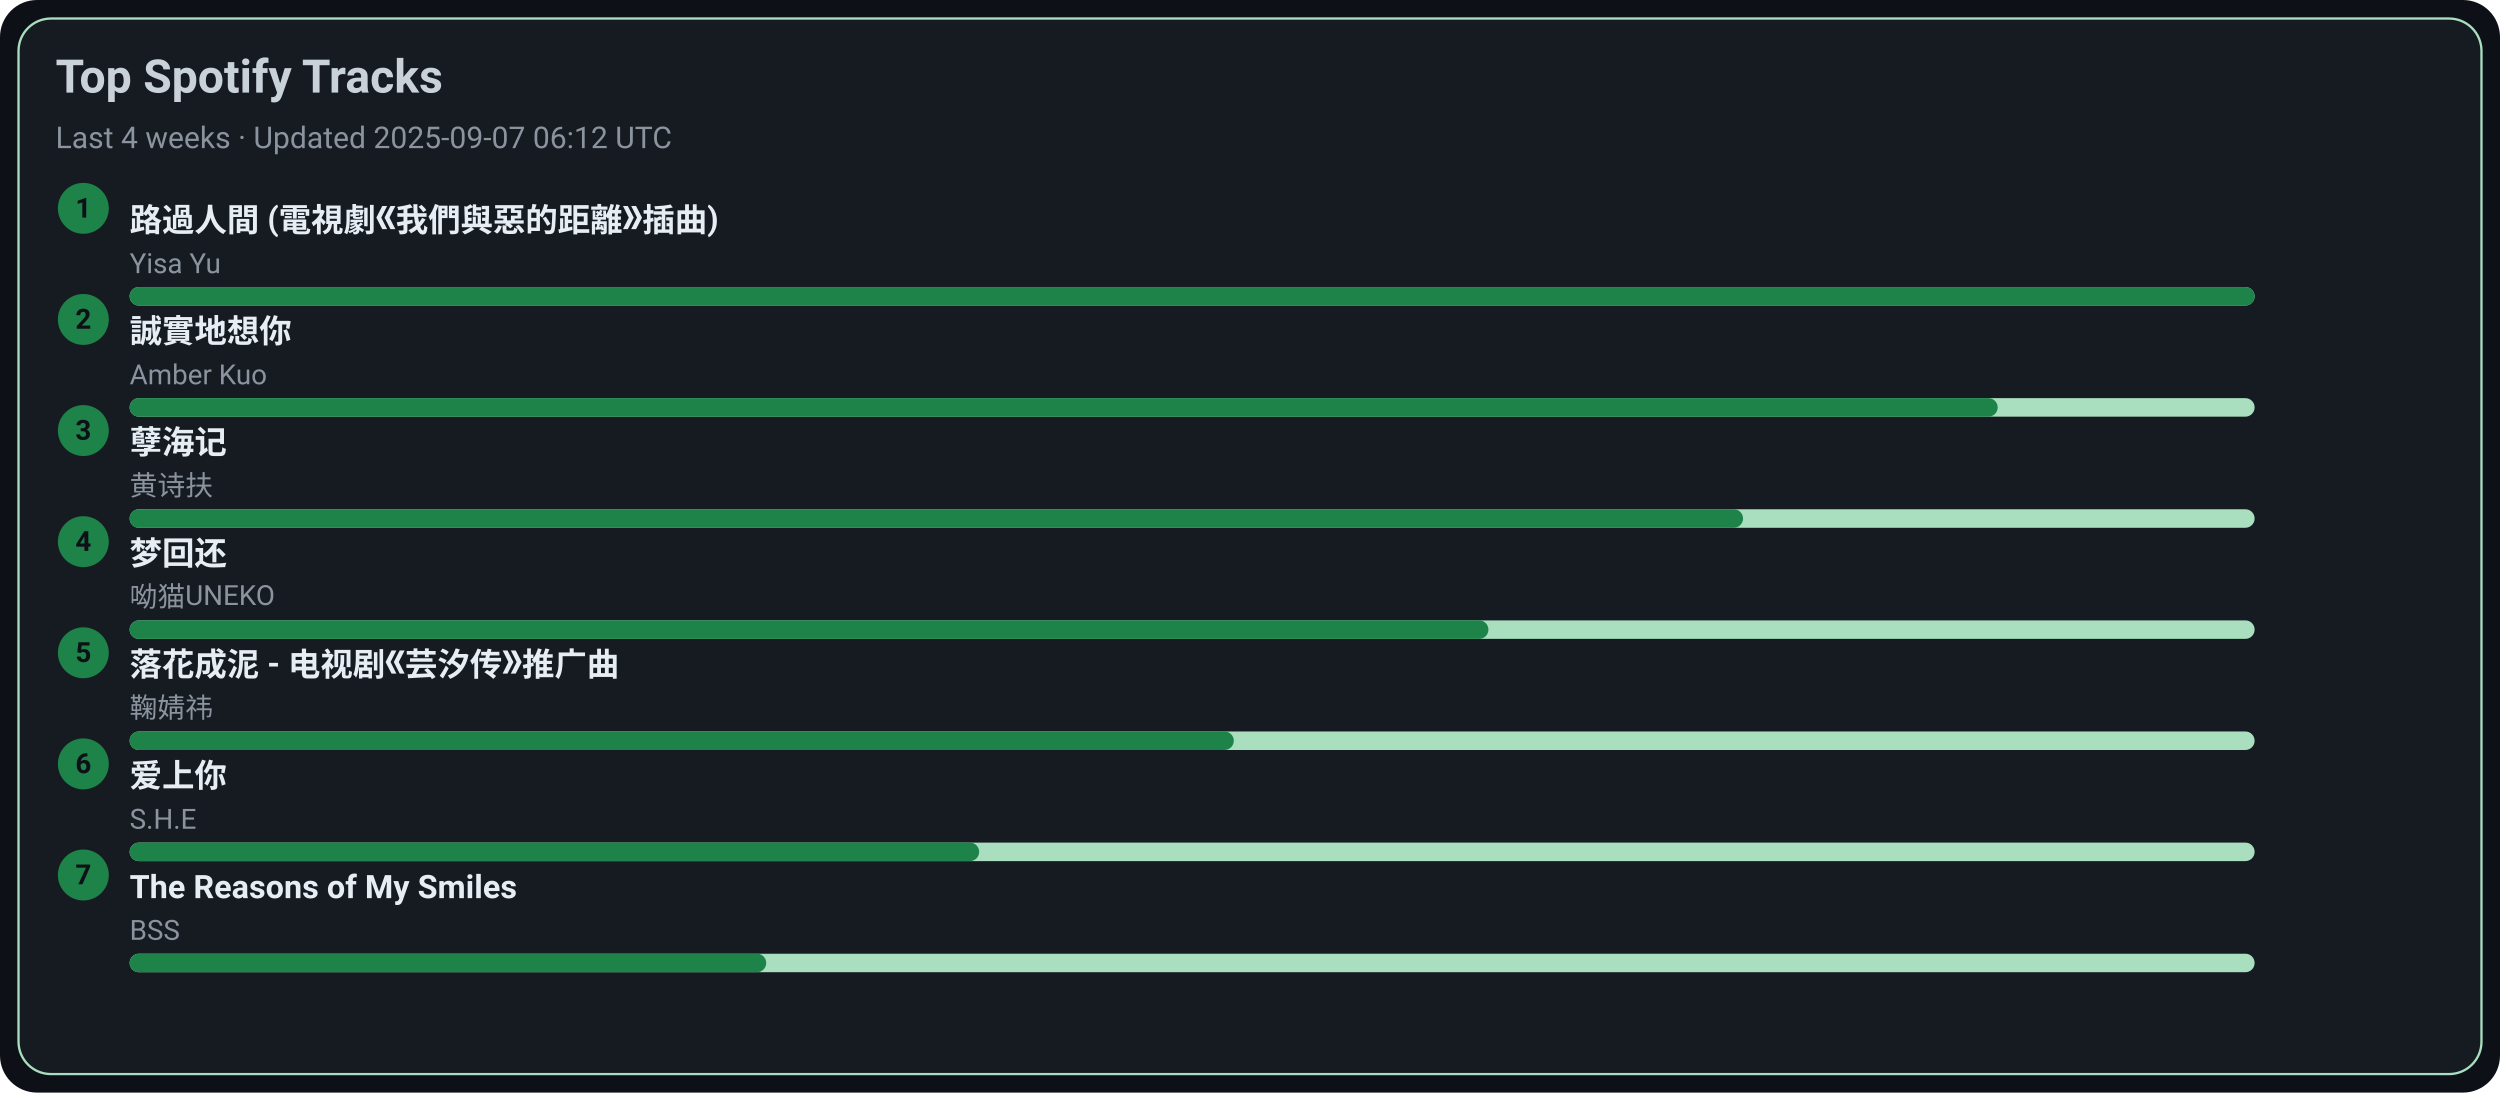
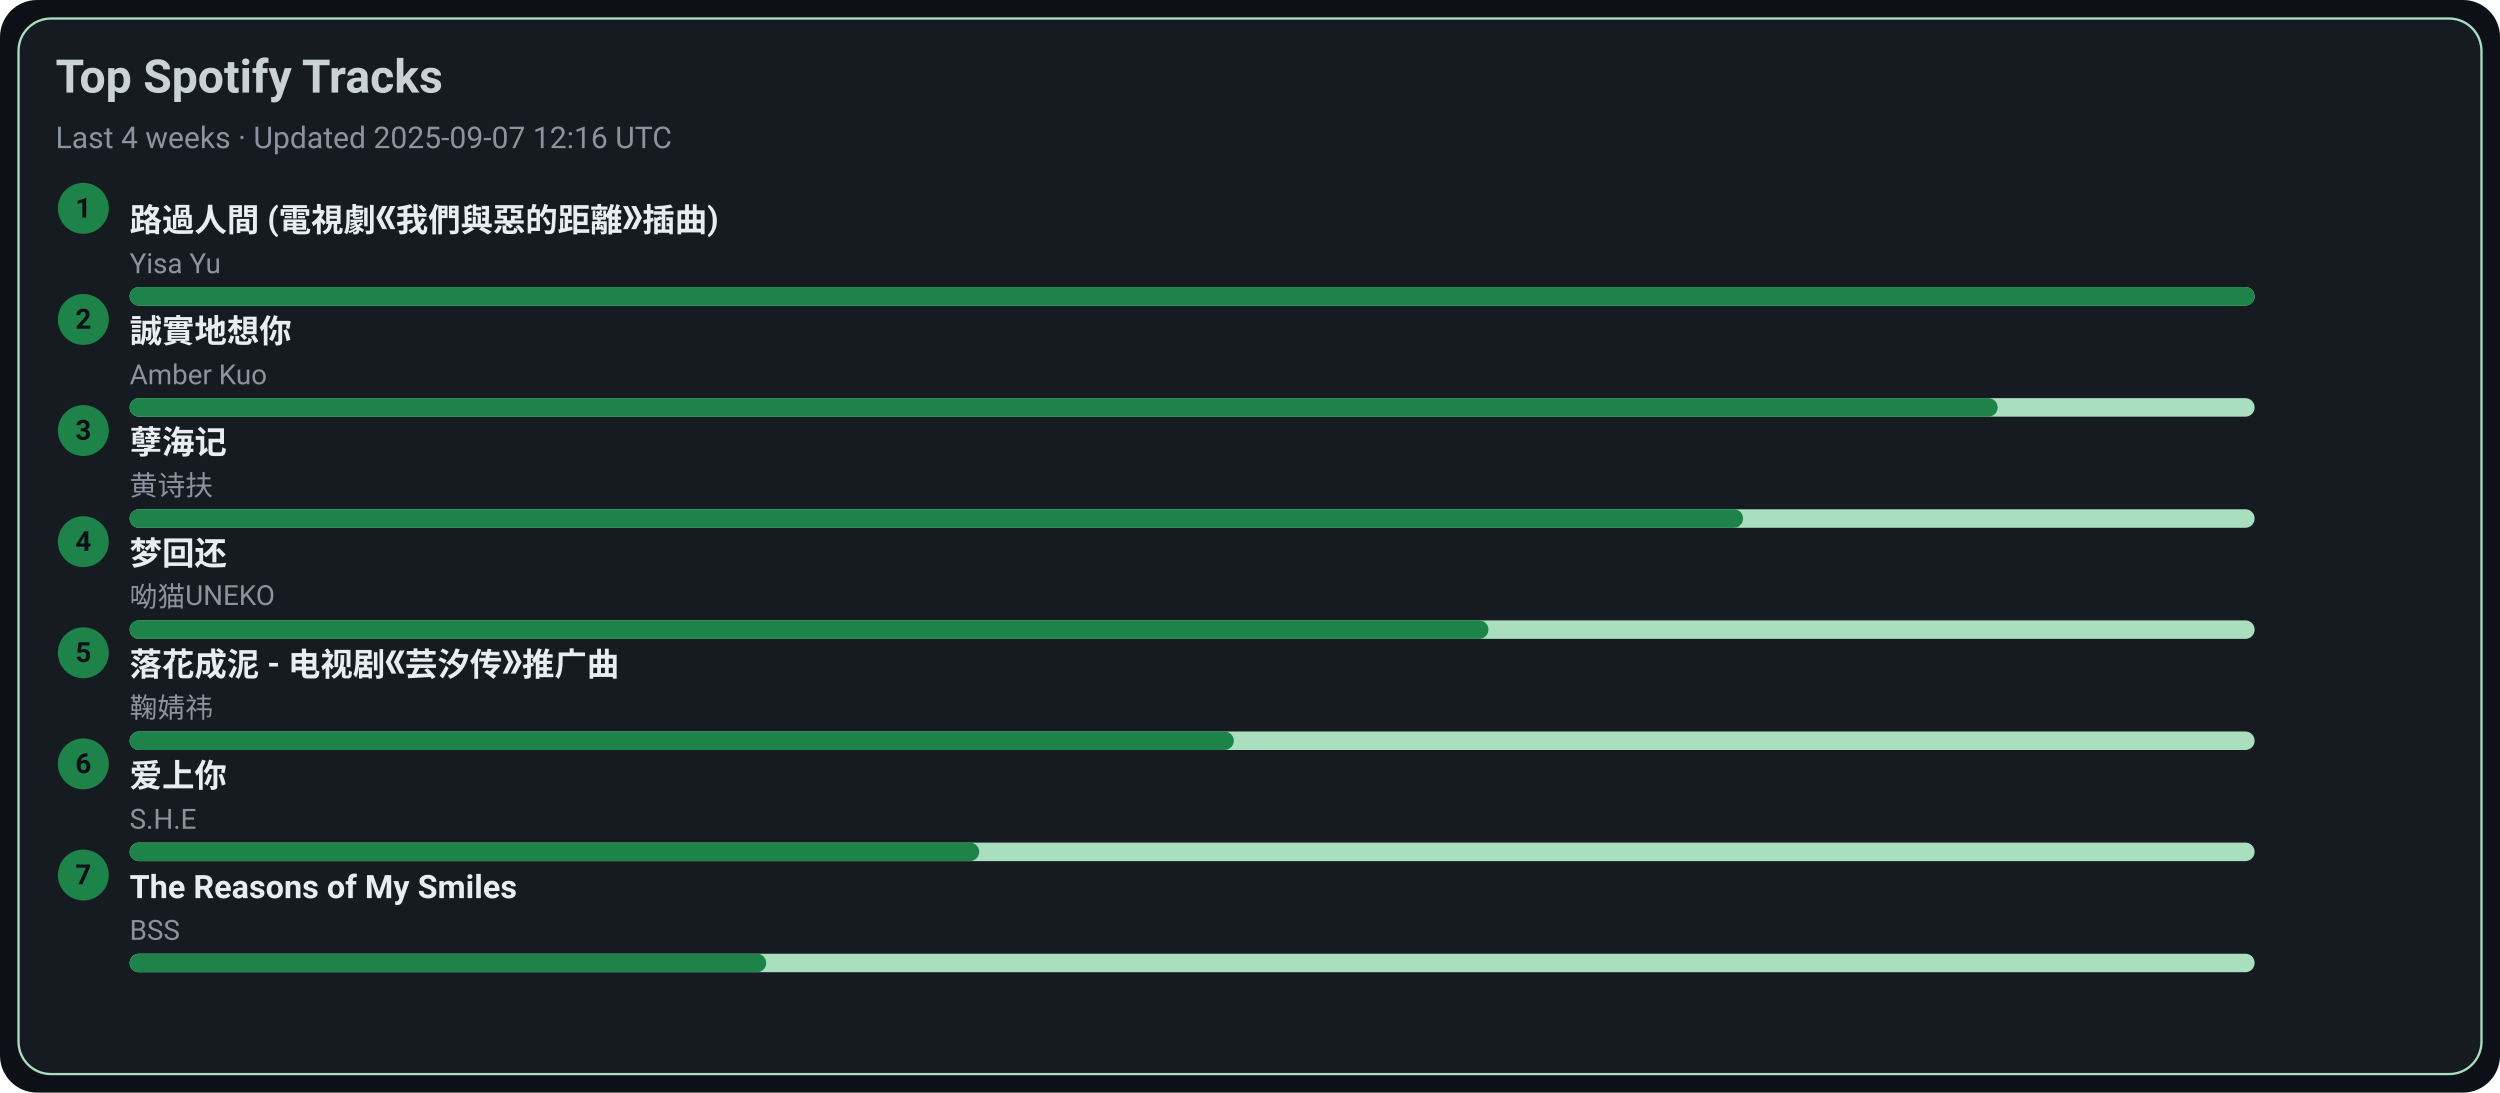
<svg xmlns="http://www.w3.org/2000/svg" width="1080" height="472" viewBox="0 0 1080 472">
  <style>text{font-family:-apple-system,BlinkMacSystemFont,Segoe UI,Roboto,Ubuntu,Helvetica Neue,Arial,Noto Sans,sans-serif}</style>
  <rect width="1080" height="472" rx="16" fill="#0d1117" />
  <rect x="8" y="8" width="1064" height="456" rx="14" fill="#161b22" stroke="#A9DFBF" />
  <text x="24" y="40" font-size="20" fill="#c9d1d9" font-weight="600">Top Spotify Tracks</text>
-   <text x="24" y="64" font-size="13" fill="#8b949e">Last 4 weeks · Updated 2025-09-07 06:12 UTC</text>
+   <text x="24" y="64" font-size="13" fill="#8b949e">Last 4 weeks · Updated 2025-09-07 12:16 UTC</text>
  <circle cx="36" cy="90" r="11" fill="#1D8348" />
  <text x="36" y="94" text-anchor="middle" font-size="12" fill="#0d1117" font-weight="700">1</text>
  <a href="https://open.spotify.com/track/1ZSleGniKMWNrWvK5cGALO" target="_blank" rel="noopener noreferrer">
    <text x="56" y="100" font-size="14" fill="#e6edf3" font-weight="600">路過人間 (電視劇《我們與惡的距離》插曲)</text>
  </a>
  <text x="56" y="118" font-size="12" fill="#8b949e">Yisa Yu</text>
  <rect x="56" y="124" width="918" height="8" rx="4" fill="#A9DFBF" />
  <rect x="56" y="124" width="918" height="8" rx="4" fill="#1D8348" />
  <circle cx="36" cy="138" r="11" fill="#1D8348" />
  <text x="36" y="142" text-anchor="middle" font-size="12" fill="#0d1117" font-weight="700">2</text>
  <a href="https://open.spotify.com/track/1SPZzj8QzOwZoAGKXMGLGJ" target="_blank" rel="noopener noreferrer">
    <text x="56" y="148" font-size="14" fill="#e6edf3" font-weight="600">誠實地想你</text>
  </a>
  <text x="56" y="166" font-size="12" fill="#8b949e">Amber Kuo</text>
  <rect x="56" y="172" width="918" height="8" rx="4" fill="#A9DFBF" />
  <rect x="56" y="172" width="807" height="8" rx="4" fill="#1D8348" />
  <circle cx="36" cy="186" r="11" fill="#1D8348" />
  <text x="36" y="190" text-anchor="middle" font-size="12" fill="#0d1117" font-weight="700">3</text>
  <a href="https://open.spotify.com/track/3eIovUMhirNN6btJbpzNqD" target="_blank" rel="noopener noreferrer">
    <text x="56" y="196" font-size="14" fill="#e6edf3" font-weight="600">孽海记</text>
  </a>
  <text x="56" y="214" font-size="12" fill="#8b949e">黄诗扶</text>
  <rect x="56" y="220" width="918" height="8" rx="4" fill="#A9DFBF" />
  <rect x="56" y="220" width="697" height="8" rx="4" fill="#1D8348" />
  <circle cx="36" cy="234" r="11" fill="#1D8348" />
  <text x="36" y="238" text-anchor="middle" font-size="12" fill="#0d1117" font-weight="700">4</text>
  <a href="https://open.spotify.com/track/6jTK3YxlFysC8g0Ye9tbPK" target="_blank" rel="noopener noreferrer">
    <text x="56" y="244" font-size="14" fill="#e6edf3" font-weight="600">梦回还</text>
  </a>
  <text x="56" y="262" font-size="12" fill="#8b949e">呦猫UNEKO</text>
  <rect x="56" y="268" width="918" height="8" rx="4" fill="#A9DFBF" />
  <rect x="56" y="268" width="587" height="8" rx="4" fill="#1D8348" />
  <circle cx="36" cy="282" r="11" fill="#1D8348" />
  <text x="36" y="286" text-anchor="middle" font-size="12" fill="#0d1117" font-weight="700">5</text>
  <a href="https://open.spotify.com/track/3kOZsJz3crGIWWHeoCNa0O" target="_blank" rel="noopener noreferrer">
    <text x="56" y="292" font-size="14" fill="#e6edf3" font-weight="600">落花成泥 - 电视剧《芸汐传》推广曲</text>
  </a>
  <text x="56" y="310" font-size="12" fill="#8b949e">鞠婧祎</text>
  <rect x="56" y="316" width="918" height="8" rx="4" fill="#A9DFBF" />
  <rect x="56" y="316" width="477" height="8" rx="4" fill="#1D8348" />
  <circle cx="36" cy="330" r="11" fill="#1D8348" />
  <text x="36" y="334" text-anchor="middle" font-size="12" fill="#0d1117" font-weight="700">6</text>
  <a href="https://open.spotify.com/track/4hcNpo1rtbzyNswsM5byTf" target="_blank" rel="noopener noreferrer">
    <text x="56" y="340" font-size="14" fill="#e6edf3" font-weight="600">爱上你</text>
  </a>
  <text x="56" y="358" font-size="12" fill="#8b949e">S.H.E</text>
  <rect x="56" y="364" width="918" height="8" rx="4" fill="#A9DFBF" />
  <rect x="56" y="364" width="367" height="8" rx="4" fill="#1D8348" />
  <circle cx="36" cy="378" r="11" fill="#1D8348" />
  <text x="36" y="382" text-anchor="middle" font-size="12" fill="#0d1117" font-weight="700">7</text>
  <a href="https://open.spotify.com/track/1amowbJ9HHFFSFdg2ubM7G" target="_blank" rel="noopener noreferrer">
    <text x="56" y="388" font-size="14" fill="#e6edf3" font-weight="600">The Reasons of My Smiles</text>
  </a>
  <text x="56" y="406" font-size="12" fill="#8b949e">BSS</text>
  <rect x="56" y="412" width="918" height="8" rx="4" fill="#A9DFBF" />
  <rect x="56" y="412" width="275" height="8" rx="4" fill="#1D8348" />
</svg>
